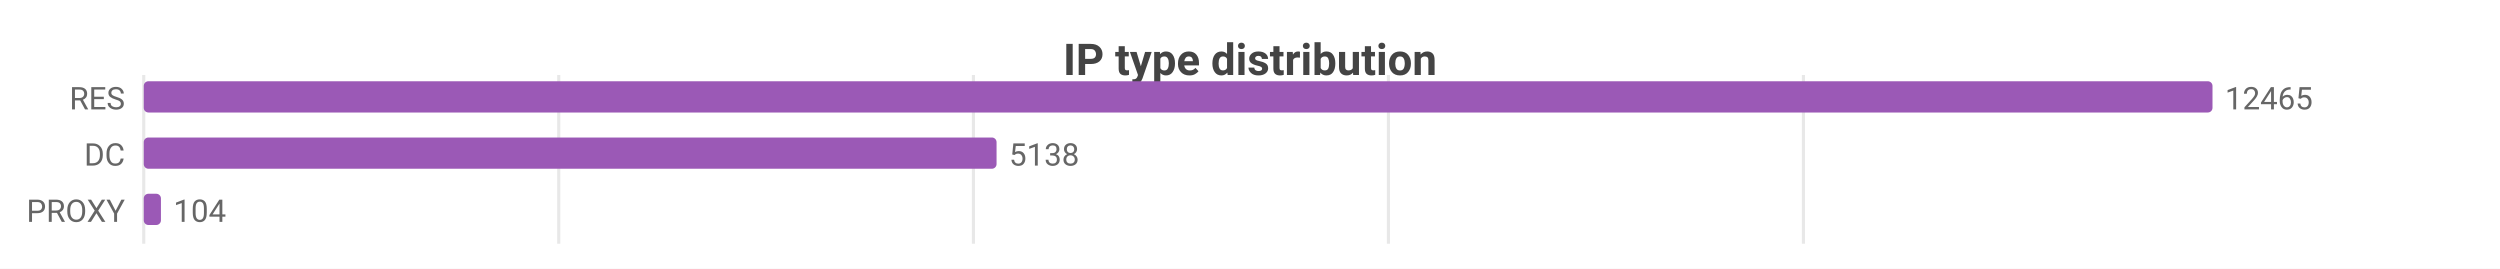
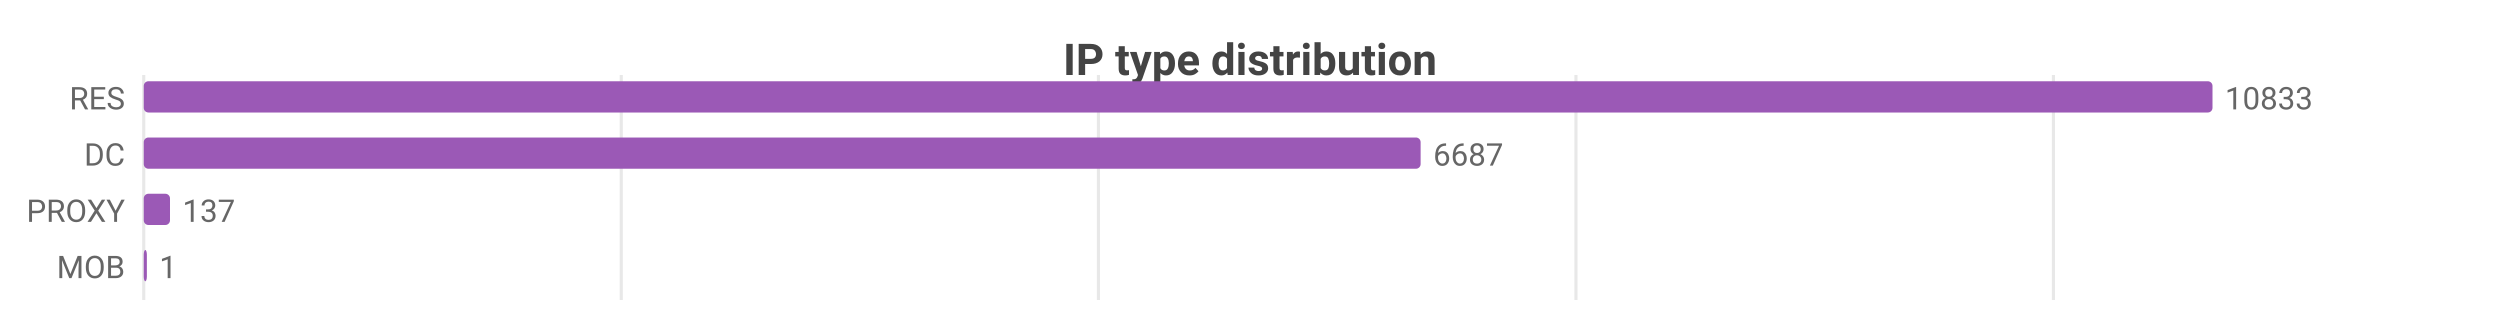
- <svg xmlns="http://www.w3.org/2000/svg" width="800" height="86" viewBox="0 0 800 86">
-   <rect width="800" height="86" fill="#ffffff" />
+ <svg xmlns="http://www.w3.org/2000/svg" width="800" height="104" viewBox="0 0 800 104">
+   <rect width="800" height="104" fill="#ffffff" />
  <style>text{font-family:system-ui,-apple-system,'Segoe UI',Roboto,sans-serif}.g{stroke:#e8e8e8;stroke-width:1}.a{stroke:#999;stroke-width:1}.t{font-size:10px;fill:#666}.m{font-size:10px;text-anchor:middle;fill:#666}.e{font-size:10px;text-anchor:end;fill:#666}.l{font-size:11px;fill:#333}.tt{font-size:14px;font-weight:600;text-anchor:middle;fill:#444}.em{font-size:13px;text-anchor:middle;fill:#999}</style>
  <text class="tt" x="400.0" y="24">IP type distribution</text>
-   <line class="g" x1="46" y1="24" x2="46" y2="78" />
-   <line class="g" x1="178.8" y1="24" x2="178.8" y2="78" />
-   <line class="g" x1="311.5" y1="24" x2="311.5" y2="78" />
-   <line class="g" x1="444.3" y1="24" x2="444.3" y2="78" />
-   <line class="g" x1="577.1" y1="24" x2="577.1" y2="78" />
+   <line class="g" x1="46" y1="24" x2="46" y2="96" />
+   <line class="g" x1="198.8" y1="24" x2="198.8" y2="96" />
+   <line class="g" x1="351.5" y1="24" x2="351.5" y2="96" />
+   <line class="g" x1="504.3" y1="24" x2="504.3" y2="96" />
+   <line class="g" x1="657.1" y1="24" x2="657.1" y2="96" />
  <text class="e" x="40" y="35">RES</text>
  <rect x="46" y="26" width="662" height="10" fill="#9b59b6" rx="1.5" />
-   <text class="t" x="712" y="35">12465</text>
+   <text class="t" x="712" y="35">10833</text>
  <text class="e" x="40" y="53">DC</text>
-   <rect x="46" y="44" width="272.9" height="10" fill="#9b59b6" rx="1.5" />
-   <text class="t" x="322.9" y="53">5138</text>
+   <rect x="46" y="44" width="408.6" height="10" fill="#9b59b6" rx="1.5" />
+   <text class="t" x="458.6" y="53">6687</text>
  <text class="e" x="40" y="71">PROXY</text>
-   <rect x="46" y="62" width="5.5" height="10" fill="#9b59b6" rx="1.5" />
-   <text class="t" x="55.5" y="71">104</text>
+   <rect x="46" y="62" width="8.4" height="10" fill="#9b59b6" rx="1.5" />
+   <text class="t" x="58.4" y="71">137</text>
+   <text class="e" x="40" y="89">MOB</text>
+   <rect x="46" y="80" width="1" height="10" fill="#9b59b6" rx="1.5" />
+   <text class="t" x="51" y="89">1</text>
</svg>
